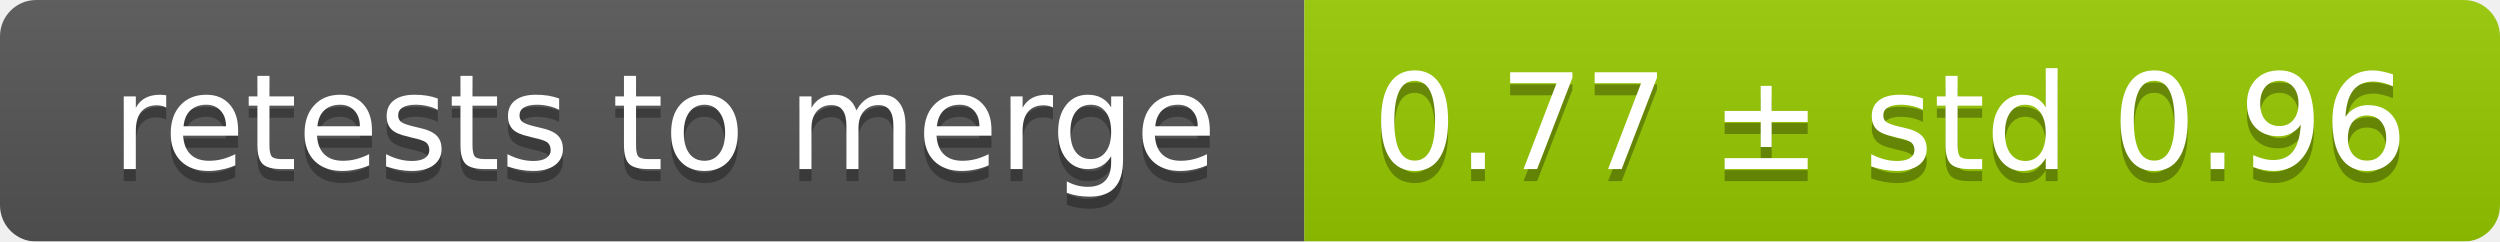
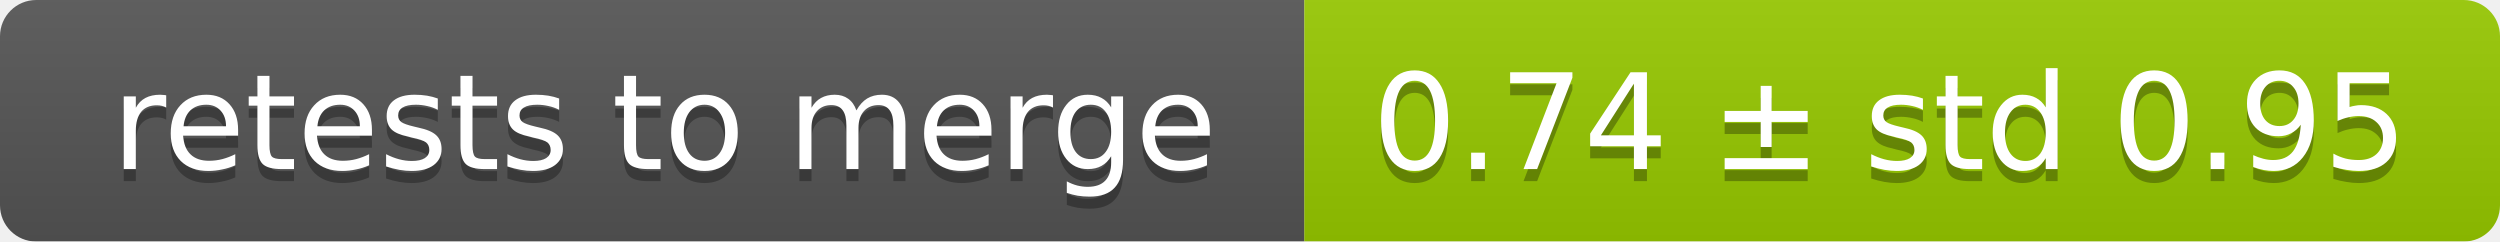
<svg xmlns="http://www.w3.org/2000/svg" width="207" height="20">
  <linearGradient id="smooth" x2="0" y2="100%">
    <stop offset="0" stop-color="#bbb" stop-opacity=".1" />
    <stop offset="1" stop-opacity=".1" />
  </linearGradient>
  <mask id="round">
    <rect width="207" height="20" rx="3" fill="#fff" />
  </mask>
  <g mask="url(#round)">
    <rect width="108" height="20" fill="#555" />
    <rect x="108" width="99" height="20" fill="#97ca00" />
    <rect width="207" height="20" fill="url(#smooth)" />
  </g>
  <g fill="#fff" text-anchor="middle" font-family="DejaVu Sans,Verdana,Geneva,sans-serif" font-size="11">
    <text x="55" y="15" fill="#010101" fill-opacity=".3">retests to merge</text>
    <text x="55" y="14">retests to merge</text>
-     <text x="156.5" y="15" fill="#010101" fill-opacity=".3">0.77 ± std 0.96</text>
-     <text x="156.5" y="14">0.77 ± std 0.96</text>
+     <text x="156.5" y="15" fill="#010101" fill-opacity=".3">0.74 ± std 0.95</text>
+     <text x="156.5" y="14">0.74 ± std 0.95</text>
  </g>
</svg>
